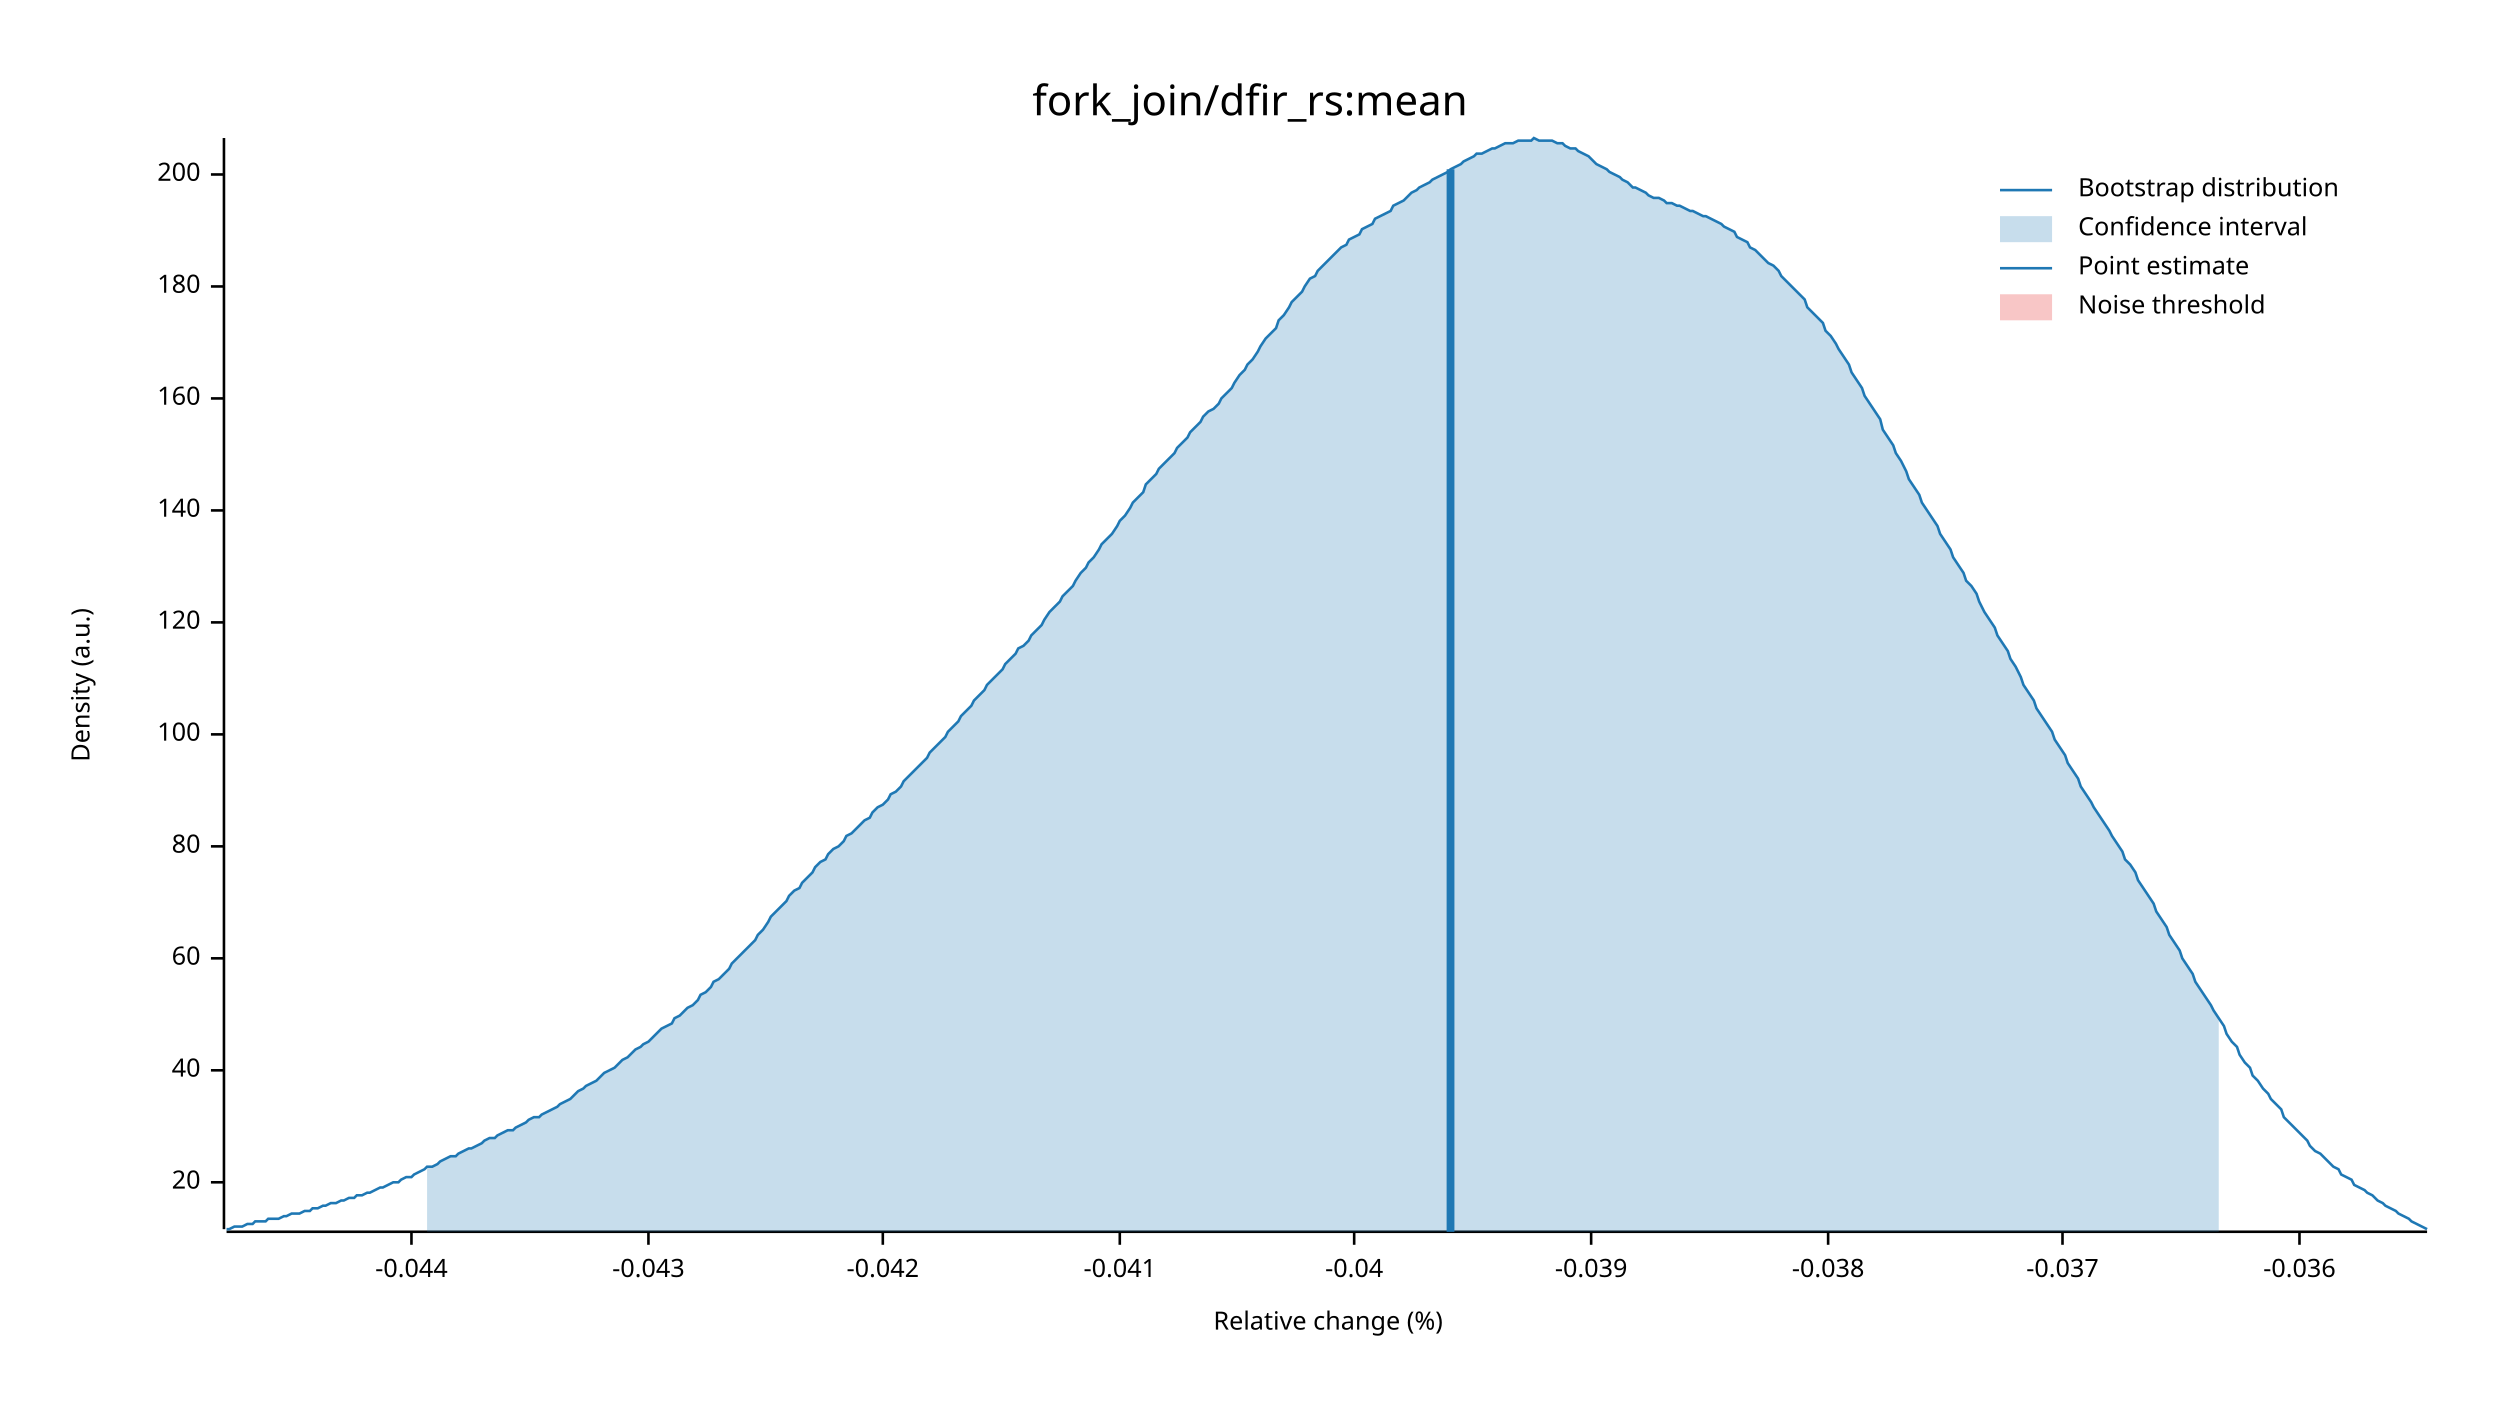
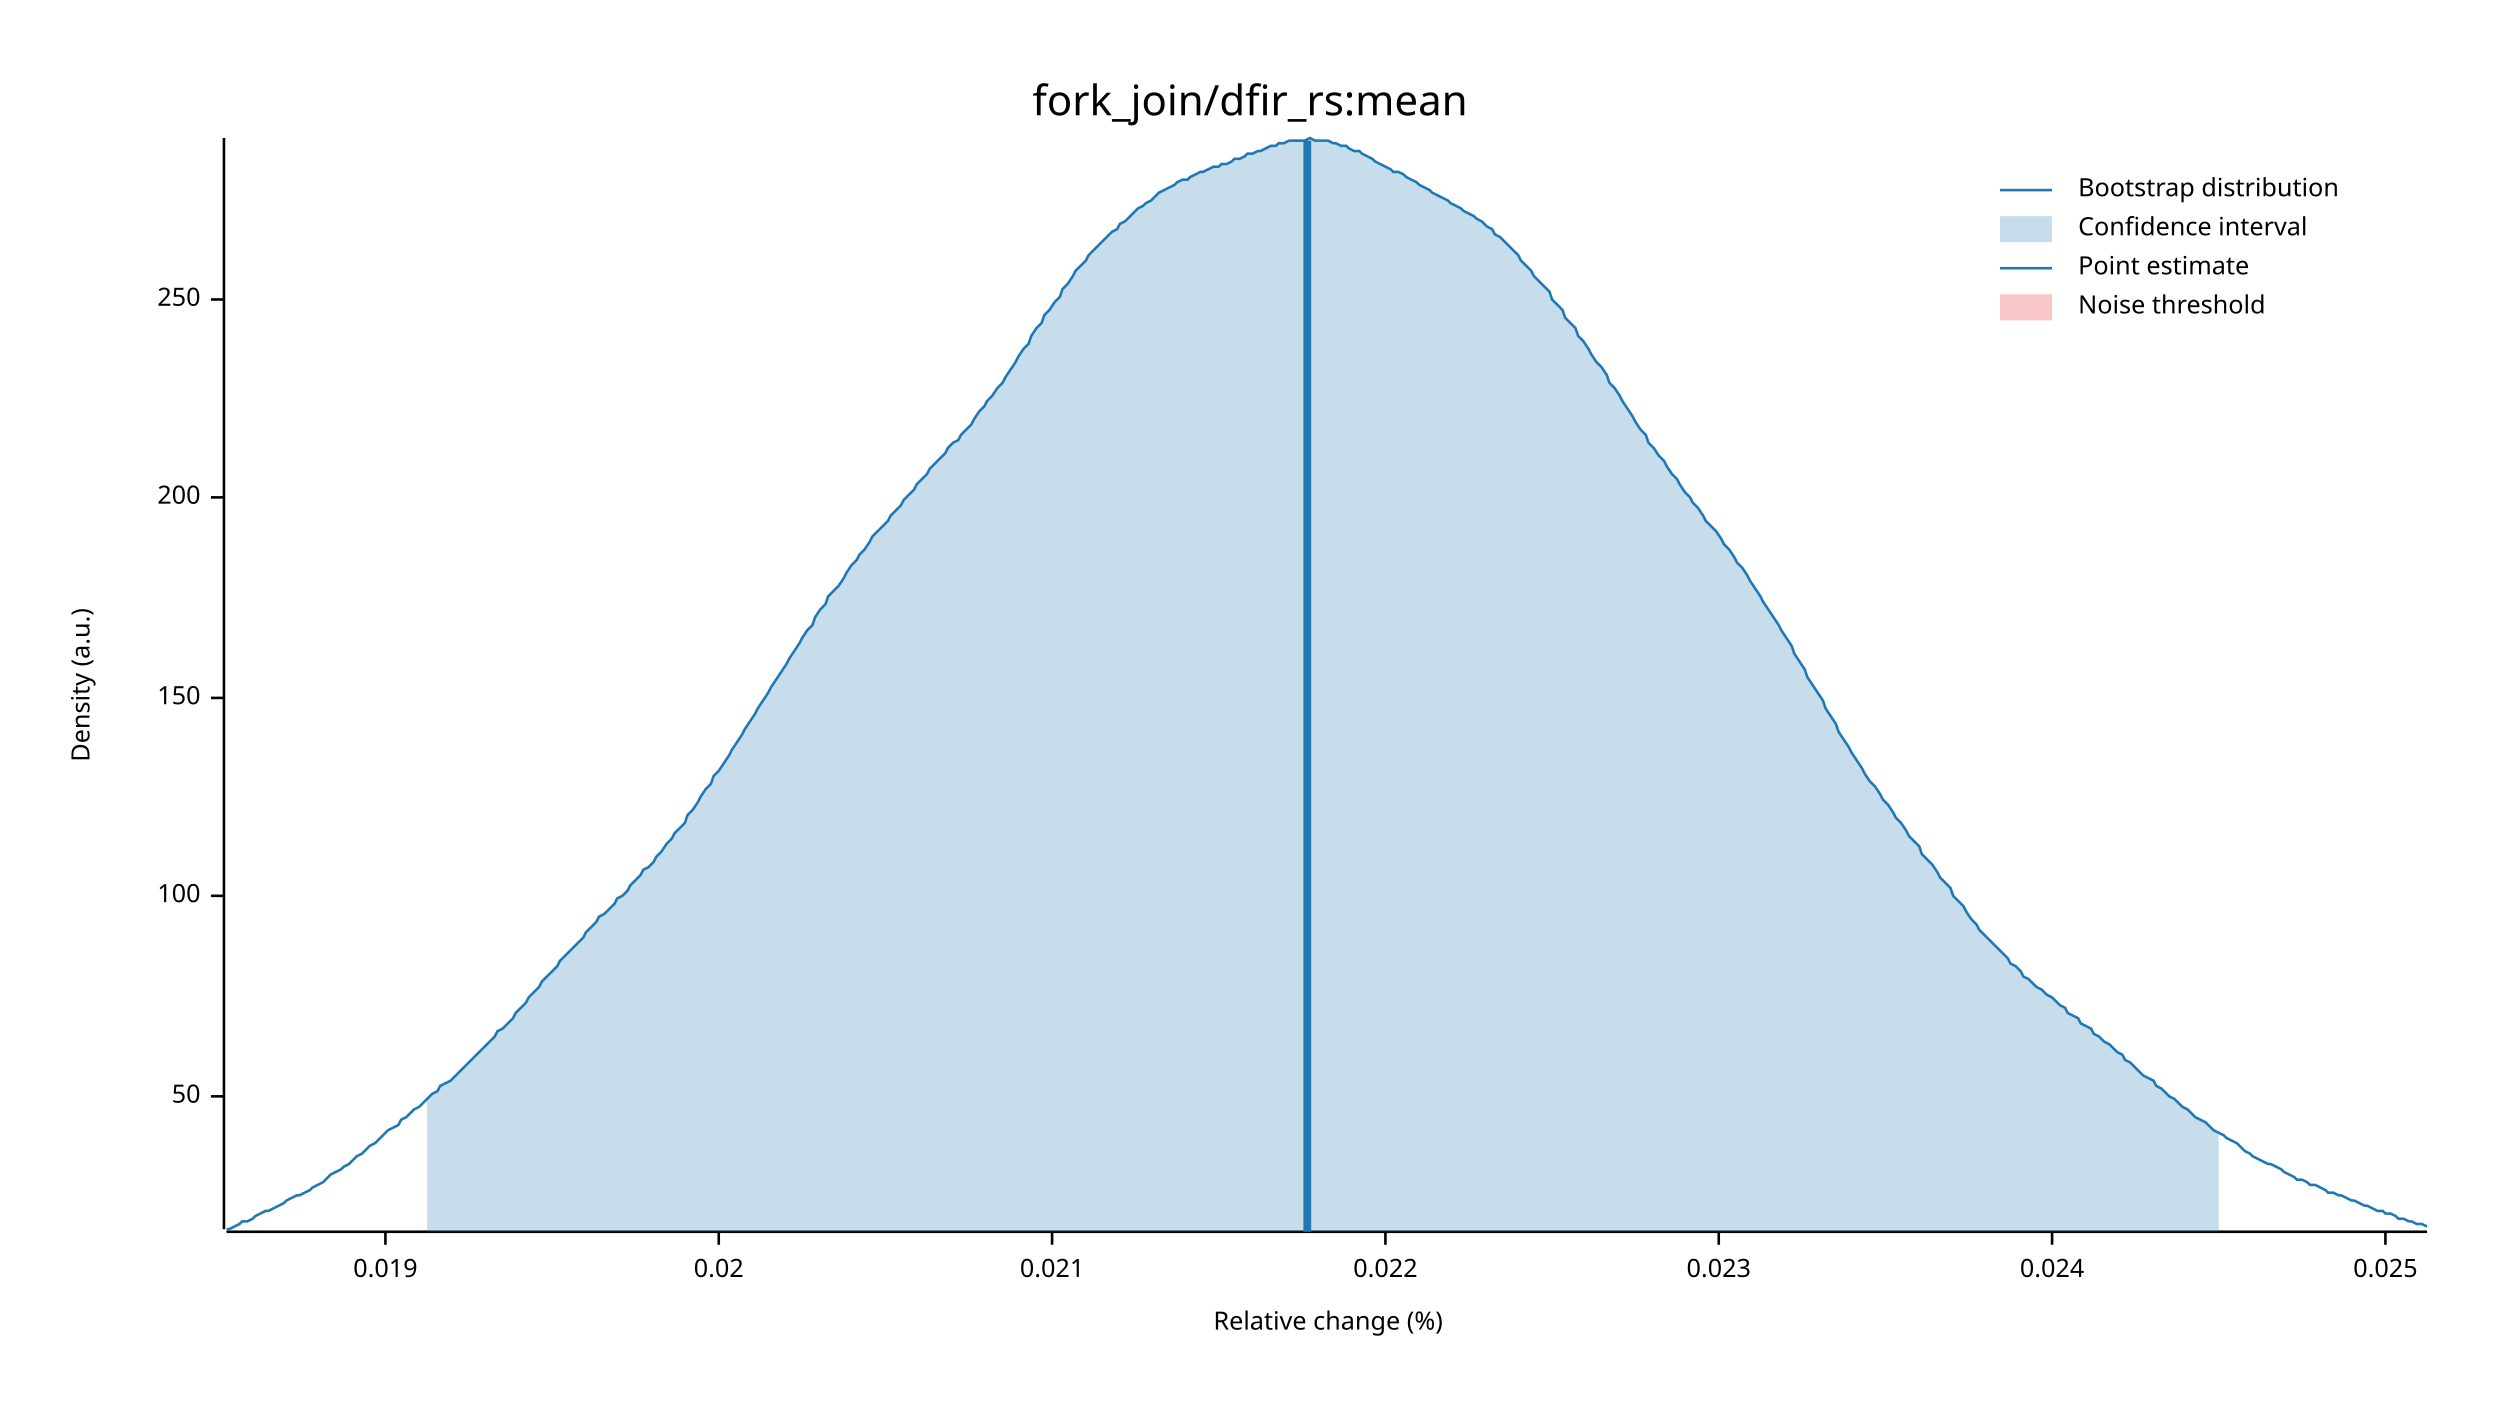
<svg xmlns="http://www.w3.org/2000/svg" width="960" height="540" viewBox="0 0 960 540">
  <text x="480" y="32" dy="0.76em" text-anchor="middle" font-family="sans-serif" font-size="16.129" opacity="1" fill="#000000">
fork_join/dfir_rs:mean
</text>
  <text x="27" y="263" dy="0.76em" text-anchor="middle" font-family="sans-serif" font-size="9.677" opacity="1" fill="#000000" transform="rotate(270, 27, 263)">
Density (a.u.)
</text>
  <text x="510" y="513" dy="-0.5ex" text-anchor="middle" font-family="sans-serif" font-size="9.677" opacity="1" fill="#000000">
Relative change (%)
</text>
  <polyline fill="none" opacity="1" stroke="#000000" stroke-width="1" points="86,53 86,472 " />
-   <text x="77" y="454" dy="0.5ex" text-anchor="end" font-family="sans-serif" font-size="9.677" opacity="1" fill="#000000">
- 20
+   <text x="77" y="421" dy="0.5ex" text-anchor="end" font-family="sans-serif" font-size="9.677" opacity="1" fill="#000000">
+ 50
</text>
-   <polyline fill="none" opacity="1" stroke="#000000" stroke-width="1" points="81,454 86,454 " />
-   <text x="77" y="411" dy="0.5ex" text-anchor="end" font-family="sans-serif" font-size="9.677" opacity="1" fill="#000000">
- 40
- </text>
-   <polyline fill="none" opacity="1" stroke="#000000" stroke-width="1" points="81,411 86,411 " />
-   <text x="77" y="368" dy="0.5ex" text-anchor="end" font-family="sans-serif" font-size="9.677" opacity="1" fill="#000000">
- 60
- </text>
-   <polyline fill="none" opacity="1" stroke="#000000" stroke-width="1" points="81,368 86,368 " />
-   <text x="77" y="325" dy="0.5ex" text-anchor="end" font-family="sans-serif" font-size="9.677" opacity="1" fill="#000000">
- 80
- </text>
-   <polyline fill="none" opacity="1" stroke="#000000" stroke-width="1" points="81,325 86,325 " />
-   <text x="77" y="282" dy="0.5ex" text-anchor="end" font-family="sans-serif" font-size="9.677" opacity="1" fill="#000000">
+   <polyline fill="none" opacity="1" stroke="#000000" stroke-width="1" points="81,421 86,421 " />
+   <text x="77" y="344" dy="0.5ex" text-anchor="end" font-family="sans-serif" font-size="9.677" opacity="1" fill="#000000">
100
</text>
-   <polyline fill="none" opacity="1" stroke="#000000" stroke-width="1" points="81,282 86,282 " />
-   <text x="77" y="239" dy="0.5ex" text-anchor="end" font-family="sans-serif" font-size="9.677" opacity="1" fill="#000000">
- 120
+   <polyline fill="none" opacity="1" stroke="#000000" stroke-width="1" points="81,344 86,344 " />
+   <text x="77" y="268" dy="0.5ex" text-anchor="end" font-family="sans-serif" font-size="9.677" opacity="1" fill="#000000">
+ 150
</text>
-   <polyline fill="none" opacity="1" stroke="#000000" stroke-width="1" points="81,239 86,239 " />
-   <text x="77" y="196" dy="0.5ex" text-anchor="end" font-family="sans-serif" font-size="9.677" opacity="1" fill="#000000">
- 140
- </text>
-   <polyline fill="none" opacity="1" stroke="#000000" stroke-width="1" points="81,196 86,196 " />
-   <text x="77" y="153" dy="0.5ex" text-anchor="end" font-family="sans-serif" font-size="9.677" opacity="1" fill="#000000">
- 160
- </text>
-   <polyline fill="none" opacity="1" stroke="#000000" stroke-width="1" points="81,153 86,153 " />
-   <text x="77" y="110" dy="0.5ex" text-anchor="end" font-family="sans-serif" font-size="9.677" opacity="1" fill="#000000">
- 180
- </text>
-   <polyline fill="none" opacity="1" stroke="#000000" stroke-width="1" points="81,110 86,110 " />
-   <text x="77" y="67" dy="0.5ex" text-anchor="end" font-family="sans-serif" font-size="9.677" opacity="1" fill="#000000">
+   <polyline fill="none" opacity="1" stroke="#000000" stroke-width="1" points="81,268 86,268 " />
+   <text x="77" y="191" dy="0.5ex" text-anchor="end" font-family="sans-serif" font-size="9.677" opacity="1" fill="#000000">
200
</text>
-   <polyline fill="none" opacity="1" stroke="#000000" stroke-width="1" points="81,67 86,67 " />
+   <polyline fill="none" opacity="1" stroke="#000000" stroke-width="1" points="81,191 86,191 " />
+   <text x="77" y="115" dy="0.5ex" text-anchor="end" font-family="sans-serif" font-size="9.677" opacity="1" fill="#000000">
+ 250
+ </text>
+   <polyline fill="none" opacity="1" stroke="#000000" stroke-width="1" points="81,115 86,115 " />
  <polyline fill="none" opacity="1" stroke="#000000" stroke-width="1" points="87,473 932,473 " />
-   <text x="158" y="483" dy="0.76em" text-anchor="middle" font-family="sans-serif" font-size="9.677" opacity="1" fill="#000000">
- -0.044
+   <text x="148" y="483" dy="0.76em" text-anchor="middle" font-family="sans-serif" font-size="9.677" opacity="1" fill="#000000">
+ 0.019
</text>
-   <polyline fill="none" opacity="1" stroke="#000000" stroke-width="1" points="158,473 158,478 " />
-   <text x="249" y="483" dy="0.76em" text-anchor="middle" font-family="sans-serif" font-size="9.677" opacity="1" fill="#000000">
- -0.043
+   <polyline fill="none" opacity="1" stroke="#000000" stroke-width="1" points="148,473 148,478 " />
+   <text x="276" y="483" dy="0.76em" text-anchor="middle" font-family="sans-serif" font-size="9.677" opacity="1" fill="#000000">
+ 0.02
</text>
-   <polyline fill="none" opacity="1" stroke="#000000" stroke-width="1" points="249,473 249,478 " />
-   <text x="339" y="483" dy="0.76em" text-anchor="middle" font-family="sans-serif" font-size="9.677" opacity="1" fill="#000000">
- -0.042
+   <polyline fill="none" opacity="1" stroke="#000000" stroke-width="1" points="276,473 276,478 " />
+   <text x="404" y="483" dy="0.76em" text-anchor="middle" font-family="sans-serif" font-size="9.677" opacity="1" fill="#000000">
+ 0.021
</text>
-   <polyline fill="none" opacity="1" stroke="#000000" stroke-width="1" points="339,473 339,478 " />
-   <text x="430" y="483" dy="0.76em" text-anchor="middle" font-family="sans-serif" font-size="9.677" opacity="1" fill="#000000">
- -0.041
+   <polyline fill="none" opacity="1" stroke="#000000" stroke-width="1" points="404,473 404,478 " />
+   <text x="532" y="483" dy="0.76em" text-anchor="middle" font-family="sans-serif" font-size="9.677" opacity="1" fill="#000000">
+ 0.022
</text>
-   <polyline fill="none" opacity="1" stroke="#000000" stroke-width="1" points="430,473 430,478 " />
-   <text x="520" y="483" dy="0.76em" text-anchor="middle" font-family="sans-serif" font-size="9.677" opacity="1" fill="#000000">
- -0.04
+   <polyline fill="none" opacity="1" stroke="#000000" stroke-width="1" points="532,473 532,478 " />
+   <text x="660" y="483" dy="0.76em" text-anchor="middle" font-family="sans-serif" font-size="9.677" opacity="1" fill="#000000">
+ 0.023
</text>
-   <polyline fill="none" opacity="1" stroke="#000000" stroke-width="1" points="520,473 520,478 " />
-   <text x="611" y="483" dy="0.76em" text-anchor="middle" font-family="sans-serif" font-size="9.677" opacity="1" fill="#000000">
- -0.039
+   <polyline fill="none" opacity="1" stroke="#000000" stroke-width="1" points="660,473 660,478 " />
+   <text x="788" y="483" dy="0.76em" text-anchor="middle" font-family="sans-serif" font-size="9.677" opacity="1" fill="#000000">
+ 0.024
</text>
-   <polyline fill="none" opacity="1" stroke="#000000" stroke-width="1" points="611,473 611,478 " />
-   <text x="702" y="483" dy="0.76em" text-anchor="middle" font-family="sans-serif" font-size="9.677" opacity="1" fill="#000000">
- -0.038
+   <polyline fill="none" opacity="1" stroke="#000000" stroke-width="1" points="788,473 788,478 " />
+   <text x="916" y="483" dy="0.76em" text-anchor="middle" font-family="sans-serif" font-size="9.677" opacity="1" fill="#000000">
+ 0.025
</text>
-   <polyline fill="none" opacity="1" stroke="#000000" stroke-width="1" points="702,473 702,478 " />
-   <text x="792" y="483" dy="0.76em" text-anchor="middle" font-family="sans-serif" font-size="9.677" opacity="1" fill="#000000">
- -0.037
- </text>
-   <polyline fill="none" opacity="1" stroke="#000000" stroke-width="1" points="792,473 792,478 " />
-   <text x="883" y="483" dy="0.76em" text-anchor="middle" font-family="sans-serif" font-size="9.677" opacity="1" fill="#000000">
- -0.036
- </text>
-   <polyline fill="none" opacity="1" stroke="#000000" stroke-width="1" points="883,473 883,478 " />
-   <polyline fill="none" opacity="1" stroke="#1F78B4" stroke-width="1" points="87,472 88,472 90,471 92,471 93,471 95,470 97,470 98,469 100,469 102,469 103,468 105,468 107,468 109,467 110,467 112,466 114,466 115,466 117,465 119,465 120,464 122,464 124,463 125,463 127,462 129,462 131,461 132,461 134,460 136,460 137,459 139,459 141,458 142,458 144,457 146,456 147,456 149,455 151,454 153,454 154,453 156,452 158,452 159,451 161,450 163,449 164,448 166,448 168,447 169,446 171,445 173,444 175,444 176,443 178,442 180,441 181,441 183,440 185,439 186,438 188,437 190,437 191,436 193,435 195,434 197,434 198,433 200,432 202,431 203,430 205,429 207,429 208,428 210,427 212,426 214,425 215,424 217,423 219,422 220,421 222,419 224,418 225,417 227,416 229,415 230,414 232,412 234,411 236,410 237,409 239,407 241,406 242,405 244,403 246,402 247,401 249,400 251,398 252,397 254,395 256,394 258,393 259,391 261,390 263,388 264,387 266,386 268,384 269,382 271,381 273,379 274,377 276,376 278,374 280,372 281,370 283,368 285,366 286,365 288,363 290,361 291,359 293,357 295,354 296,352 298,350 300,348 302,346 303,344 305,342 307,341 308,339 310,337 312,335 313,333 315,331 317,330 318,328 320,326 322,325 324,323 325,321 327,320 329,318 330,317 332,315 334,314 335,312 337,310 339,309 341,307 342,305 344,304 346,302 347,300 349,298 351,296 352,295 354,293 356,291 357,289 359,287 361,285 363,283 364,281 366,279 368,277 369,275 371,273 373,271 374,269 376,267 378,265 379,263 381,261 383,259 385,257 386,255 388,253 390,251 391,249 393,248 395,246 396,244 398,242 400,240 401,238 403,235 405,233 407,231 408,229 410,227 412,225 413,223 415,220 417,218 418,216 420,214 422,211 423,209 425,207 427,205 429,202 430,200 432,198 434,195 435,193 437,191 439,189 440,186 442,184 444,182 445,180 447,178 449,176 451,174 452,172 454,170 456,168 457,166 459,164 461,162 462,160 464,158 466,157 468,155 469,153 471,151 473,149 474,147 476,144 478,142 479,140 481,138 483,135 484,133 486,130 488,128 490,126 491,123 493,121 495,118 496,116 498,114 500,112 501,110 503,107 505,106 506,104 508,102 510,100 512,98 513,97 515,95 517,94 518,92 520,91 522,90 523,88 525,87 527,86 528,84 530,83 532,82 534,81 535,79 537,78 539,77 540,76 542,74 544,73 545,72 547,71 549,70 550,69 552,68 554,67 556,66 557,65 559,64 561,63 562,62 564,61 566,60 567,59 569,59 571,58 573,57 574,57 576,56 578,55 579,55 581,55 583,54 584,54 586,54 588,54 589,53 591,54 593,54 595,54 596,54 598,55 600,55 601,56 603,57 605,57 606,58 608,59 610,60 611,61 613,63 615,64 617,65 618,66 620,67 622,68 623,69 625,70 627,72 628,72 630,73 632,74 633,75 635,76 637,76 639,77 640,78 642,78 644,79 645,79 647,80 649,81 650,81 652,82 654,83 655,83 657,84 659,85 661,86 662,87 664,88 666,89 667,91 669,92 671,93 672,95 674,96 676,98 677,99 679,101 681,102 683,104 684,106 686,108 688,110 689,111 691,113 693,115 694,118 696,120 698,122 700,124 701,127 703,129 705,132 706,134 708,137 710,140 711,143 713,146 715,149 716,152 718,155 720,158 722,161 723,165 725,168 727,171 728,174 730,177 732,181 733,184 735,187 737,190 738,193 740,196 742,199 744,202 745,205 747,208 749,211 750,214 752,217 754,220 755,223 757,225 759,228 760,231 762,235 764,238 766,241 767,244 769,247 771,250 772,253 774,256 776,260 777,263 779,266 781,269 782,272 784,275 786,278 788,281 789,284 791,287 793,290 794,293 796,296 798,299 799,302 801,305 803,308 804,310 806,313 808,316 810,319 811,321 813,324 815,327 816,330 818,332 820,335 821,338 823,341 825,344 827,347 828,350 830,353 832,356 833,359 835,362 837,365 838,368 840,371 842,374 843,377 845,380 847,383 849,386 850,388 852,391 854,394 855,397 857,400 859,402 860,405 862,408 864,410 865,413 867,415 869,418 871,420 872,422 874,424 876,426 877,429 879,431 881,433 882,434 884,436 886,438 887,440 889,442 891,443 893,445 894,446 896,448 898,449 899,451 901,452 903,453 904,455 906,456 908,457 909,458 911,459 913,461 915,462 916,463 918,464 920,465 921,466 923,467 925,468 926,469 928,470 930,471 932,472 " />
-   <polygon opacity="0.25" fill="#1F78B4" points="164,448 166,448 168,447 169,446 171,445 173,444 175,444 176,443 178,442 180,441 181,441 183,440 185,439 186,438 188,437 190,437 191,436 193,435 195,434 197,434 198,433 200,432 202,431 203,430 205,429 207,429 208,428 210,427 212,426 214,425 215,424 217,423 219,422 220,421 222,419 224,418 225,417 227,416 229,415 230,414 232,412 234,411 236,410 237,409 239,407 241,406 242,405 244,403 246,402 247,401 249,400 251,398 252,397 254,395 256,394 258,393 259,391 261,390 263,388 264,387 266,386 268,384 269,382 271,381 273,379 274,377 276,376 278,374 280,372 281,370 283,368 285,366 286,365 288,363 290,361 291,359 293,357 295,354 296,352 298,350 300,348 302,346 303,344 305,342 307,341 308,339 310,337 312,335 313,333 315,331 317,330 318,328 320,326 322,325 324,323 325,321 327,320 329,318 330,317 332,315 334,314 335,312 337,310 339,309 341,307 342,305 344,304 346,302 347,300 349,298 351,296 352,295 354,293 356,291 357,289 359,287 361,285 363,283 364,281 366,279 368,277 369,275 371,273 373,271 374,269 376,267 378,265 379,263 381,261 383,259 385,257 386,255 388,253 390,251 391,249 393,248 395,246 396,244 398,242 400,240 401,238 403,235 405,233 407,231 408,229 410,227 412,225 413,223 415,220 417,218 418,216 420,214 422,211 423,209 425,207 427,205 429,202 430,200 432,198 434,195 435,193 437,191 439,189 440,186 442,184 444,182 445,180 447,178 449,176 451,174 452,172 454,170 456,168 457,166 459,164 461,162 462,160 464,158 466,157 468,155 469,153 471,151 473,149 474,147 476,144 478,142 479,140 481,138 483,135 484,133 486,130 488,128 490,126 491,123 493,121 495,118 496,116 498,114 500,112 501,110 503,107 505,106 506,104 508,102 510,100 512,98 513,97 515,95 517,94 518,92 520,91 522,90 523,88 525,87 527,86 528,84 530,83 532,82 534,81 535,79 537,78 539,77 540,76 542,74 544,73 545,72 547,71 549,70 550,69 552,68 554,67 556,66 557,65 559,64 561,63 562,62 564,61 566,60 567,59 569,59 571,58 573,57 574,57 576,56 578,55 579,55 581,55 583,54 584,54 586,54 588,54 589,53 591,54 593,54 595,54 596,54 598,55 600,55 601,56 603,57 605,57 606,58 608,59 610,60 611,61 613,63 615,64 617,65 618,66 620,67 622,68 623,69 625,70 627,72 628,72 630,73 632,74 633,75 635,76 637,76 639,77 640,78 642,78 644,79 645,79 647,80 649,81 650,81 652,82 654,83 655,83 657,84 659,85 661,86 662,87 664,88 666,89 667,91 669,92 671,93 672,95 674,96 676,98 677,99 679,101 681,102 683,104 684,106 686,108 688,110 689,111 691,113 693,115 694,118 696,120 698,122 700,124 701,127 703,129 705,132 706,134 708,137 710,140 711,143 713,146 715,149 716,152 718,155 720,158 722,161 723,165 725,168 727,171 728,174 730,177 732,181 733,184 735,187 737,190 738,193 740,196 742,199 744,202 745,205 747,208 749,211 750,214 752,217 754,220 755,223 757,225 759,228 760,231 762,235 764,238 766,241 767,244 769,247 771,250 772,253 774,256 776,260 777,263 779,266 781,269 782,272 784,275 786,278 788,281 789,284 791,287 793,290 794,293 796,296 798,299 799,302 801,305 803,308 804,310 806,313 808,316 810,319 811,321 813,324 815,327 816,330 818,332 820,335 821,338 823,341 825,344 827,347 828,350 830,353 832,356 833,359 835,362 837,365 838,368 840,371 842,374 843,377 845,380 847,383 849,386 850,388 852,391 852,473 164,473 " />
-   <polyline fill="none" opacity="1" stroke="#1F78B4" stroke-width="3" points="557,473 557,65 " />
+   <polyline fill="none" opacity="1" stroke="#000000" stroke-width="1" points="916,473 916,478 " />
+   <polyline fill="none" opacity="1" stroke="#1F78B4" stroke-width="1" points="87,472 88,472 90,471 92,470 93,469 95,469 97,468 98,467 100,466 102,465 103,465 105,464 107,463 109,462 110,461 112,460 114,459 115,459 117,458 119,457 120,456 122,455 124,454 125,453 127,451 129,450 131,449 132,448 134,447 136,445 137,444 139,443 141,441 142,440 144,439 146,437 147,436 149,434 151,433 153,432 154,430 156,429 158,427 159,426 161,425 163,423 164,422 166,420 168,419 169,417 171,416 173,415 175,413 176,412 178,410 180,408 181,407 183,405 185,403 186,402 188,400 190,398 191,396 193,395 195,393 197,391 198,389 200,387 202,385 203,383 205,381 207,379 208,377 210,375 212,373 214,371 215,369 217,367 219,365 220,364 222,362 224,360 225,358 227,356 229,354 230,352 232,351 234,349 236,347 237,345 239,344 241,342 242,340 244,338 246,336 247,334 249,333 251,331 252,329 254,327 256,324 258,322 259,320 261,318 263,316 264,313 266,311 268,308 269,306 271,303 273,301 274,298 276,296 278,293 280,290 281,288 283,285 285,282 286,280 288,277 290,274 291,272 293,269 295,266 296,264 298,261 300,258 302,255 303,253 305,250 307,247 308,245 310,242 312,240 313,237 315,234 317,232 318,229 320,227 322,225 324,222 325,220 327,217 329,215 330,213 332,211 334,208 335,206 337,204 339,202 341,200 342,198 344,196 346,194 347,192 349,190 351,188 352,186 354,184 356,182 357,180 359,178 361,176 363,174 364,172 366,170 368,169 369,167 371,165 373,163 374,161 376,158 378,156 379,154 381,152 383,149 385,147 386,145 388,142 390,139 391,137 393,134 395,132 396,129 398,126 400,124 401,121 403,119 405,116 407,114 408,111 410,109 412,106 413,104 415,102 417,100 418,98 420,96 422,94 423,93 425,91 427,89 429,88 430,86 432,85 434,83 435,82 437,80 439,79 440,78 442,77 444,75 445,74 447,73 449,72 451,71 452,70 454,69 456,69 457,68 459,67 461,66 462,66 464,65 466,64 468,64 469,63 471,63 473,62 474,61 476,61 478,60 479,59 481,59 483,58 484,58 486,57 488,56 490,56 491,55 493,55 495,54 496,54 498,54 500,54 501,54 503,53 505,54 506,54 508,54 510,54 512,55 513,55 515,56 517,56 518,57 520,58 522,58 523,59 525,60 527,61 528,62 530,63 532,64 534,65 535,66 537,66 539,67 540,68 542,69 544,70 545,71 547,72 549,73 550,74 552,75 554,76 556,77 557,78 559,79 561,80 562,81 564,82 566,83 567,84 569,85 571,87 573,88 574,90 576,91 578,93 579,94 581,96 583,98 584,100 586,102 588,104 589,106 591,108 593,110 595,112 596,115 598,117 600,119 601,122 603,124 605,126 606,129 608,131 610,134 611,136 613,139 615,141 617,144 618,147 620,149 622,152 623,154 625,157 627,160 628,162 630,165 632,167 633,170 635,172 637,175 639,177 640,179 642,182 644,184 645,186 647,189 649,191 650,193 652,195 654,198 655,200 657,202 659,204 661,207 662,209 664,211 666,214 667,216 669,218 671,221 672,223 674,226 676,229 677,231 679,234 681,237 683,240 684,242 686,245 688,248 689,251 691,254 693,257 694,260 696,263 698,266 700,269 701,272 703,275 705,278 706,281 708,284 710,287 711,289 713,292 715,295 716,297 718,300 720,302 722,305 723,307 725,309 727,312 728,314 730,316 732,319 733,321 735,323 737,325 738,328 740,330 742,332 744,335 745,337 747,339 749,341 750,344 752,346 754,348 755,350 757,353 759,355 760,357 762,359 764,361 766,363 767,364 769,366 771,368 772,370 774,371 776,373 777,375 779,376 781,378 782,379 784,380 786,382 788,383 789,384 791,386 793,387 794,389 796,390 798,391 799,393 801,394 803,395 804,397 806,398 808,400 810,401 811,402 813,404 815,405 816,407 818,408 820,410 821,411 823,413 825,414 827,415 828,417 830,418 832,420 833,421 835,422 837,424 838,425 840,426 842,428 843,429 845,430 847,431 849,433 850,434 852,435 854,436 855,437 857,438 859,439 860,440 862,442 864,443 865,444 867,445 869,446 871,447 872,447 874,448 876,449 877,450 879,451 881,452 882,453 884,453 886,454 887,455 889,455 891,456 893,457 894,458 896,458 898,459 899,459 901,460 903,461 904,461 906,462 908,463 909,463 911,464 913,465 915,465 916,466 918,466 920,467 921,468 923,468 925,469 926,469 928,470 930,470 932,471 " />
+   <polygon opacity="0.25" fill="#1F78B4" points="164,422 166,420 168,419 169,417 171,416 173,415 175,413 176,412 178,410 180,408 181,407 183,405 185,403 186,402 188,400 190,398 191,396 193,395 195,393 197,391 198,389 200,387 202,385 203,383 205,381 207,379 208,377 210,375 212,373 214,371 215,369 217,367 219,365 220,364 222,362 224,360 225,358 227,356 229,354 230,352 232,351 234,349 236,347 237,345 239,344 241,342 242,340 244,338 246,336 247,334 249,333 251,331 252,329 254,327 256,324 258,322 259,320 261,318 263,316 264,313 266,311 268,308 269,306 271,303 273,301 274,298 276,296 278,293 280,290 281,288 283,285 285,282 286,280 288,277 290,274 291,272 293,269 295,266 296,264 298,261 300,258 302,255 303,253 305,250 307,247 308,245 310,242 312,240 313,237 315,234 317,232 318,229 320,227 322,225 324,222 325,220 327,217 329,215 330,213 332,211 334,208 335,206 337,204 339,202 341,200 342,198 344,196 346,194 347,192 349,190 351,188 352,186 354,184 356,182 357,180 359,178 361,176 363,174 364,172 366,170 368,169 369,167 371,165 373,163 374,161 376,158 378,156 379,154 381,152 383,149 385,147 386,145 388,142 390,139 391,137 393,134 395,132 396,129 398,126 400,124 401,121 403,119 405,116 407,114 408,111 410,109 412,106 413,104 415,102 417,100 418,98 420,96 422,94 423,93 425,91 427,89 429,88 430,86 432,85 434,83 435,82 437,80 439,79 440,78 442,77 444,75 445,74 447,73 449,72 451,71 452,70 454,69 456,69 457,68 459,67 461,66 462,66 464,65 466,64 468,64 469,63 471,63 473,62 474,61 476,61 478,60 479,59 481,59 483,58 484,58 486,57 488,56 490,56 491,55 493,55 495,54 496,54 498,54 500,54 501,54 503,53 505,54 506,54 508,54 510,54 512,55 513,55 515,56 517,56 518,57 520,58 522,58 523,59 525,60 527,61 528,62 530,63 532,64 534,65 535,66 537,66 539,67 540,68 542,69 544,70 545,71 547,72 549,73 550,74 552,75 554,76 556,77 557,78 559,79 561,80 562,81 564,82 566,83 567,84 569,85 571,87 573,88 574,90 576,91 578,93 579,94 581,96 583,98 584,100 586,102 588,104 589,106 591,108 593,110 595,112 596,115 598,117 600,119 601,122 603,124 605,126 606,129 608,131 610,134 611,136 613,139 615,141 617,144 618,147 620,149 622,152 623,154 625,157 627,160 628,162 630,165 632,167 633,170 635,172 637,175 639,177 640,179 642,182 644,184 645,186 647,189 649,191 650,193 652,195 654,198 655,200 657,202 659,204 661,207 662,209 664,211 666,214 667,216 669,218 671,221 672,223 674,226 676,229 677,231 679,234 681,237 683,240 684,242 686,245 688,248 689,251 691,254 693,257 694,260 696,263 698,266 700,269 701,272 703,275 705,278 706,281 708,284 710,287 711,289 713,292 715,295 716,297 718,300 720,302 722,305 723,307 725,309 727,312 728,314 730,316 732,319 733,321 735,323 737,325 738,328 740,330 742,332 744,335 745,337 747,339 749,341 750,344 752,346 754,348 755,350 757,353 759,355 760,357 762,359 764,361 766,363 767,364 769,366 771,368 772,370 774,371 776,373 777,375 779,376 781,378 782,379 784,380 786,382 788,383 789,384 791,386 793,387 794,389 796,390 798,391 799,393 801,394 803,395 804,397 806,398 808,400 810,401 811,402 813,404 815,405 816,407 818,408 820,410 821,411 823,413 825,414 827,415 828,417 830,418 832,420 833,421 835,422 837,424 838,425 840,426 842,428 843,429 845,430 847,431 849,433 850,434 852,435 852,473 164,473 " />
+   <polyline fill="none" opacity="1" stroke="#1F78B4" stroke-width="3" points="502,473 502,54 " />
  <rect x="509" y="53" width="0" height="419" opacity="0.1" fill="#E31A1C" stroke="none" />
  <text x="798" y="68" dy="0.76em" text-anchor="start" font-family="sans-serif" font-size="9.677" opacity="1" fill="#000000">
Bootstrap distribution
</text>
  <text x="798" y="83" dy="0.76em" text-anchor="start" font-family="sans-serif" font-size="9.677" opacity="1" fill="#000000">
Confidence interval
</text>
  <text x="798" y="98" dy="0.76em" text-anchor="start" font-family="sans-serif" font-size="9.677" opacity="1" fill="#000000">
Point estimate
</text>
  <text x="798" y="113" dy="0.76em" text-anchor="start" font-family="sans-serif" font-size="9.677" opacity="1" fill="#000000">
Noise threshold
</text>
  <polyline fill="none" opacity="1" stroke="#1F78B4" stroke-width="1" points="768,73 788,73 " />
  <rect x="768" y="83" width="20" height="10" opacity="0.25" fill="#1F78B4" stroke="none" />
  <polyline fill="none" opacity="1" stroke="#1F78B4" stroke-width="1" points="768,103 788,103 " />
  <rect x="768" y="113" width="20" height="10" opacity="0.25" fill="#E31A1C" stroke="none" />
</svg>
